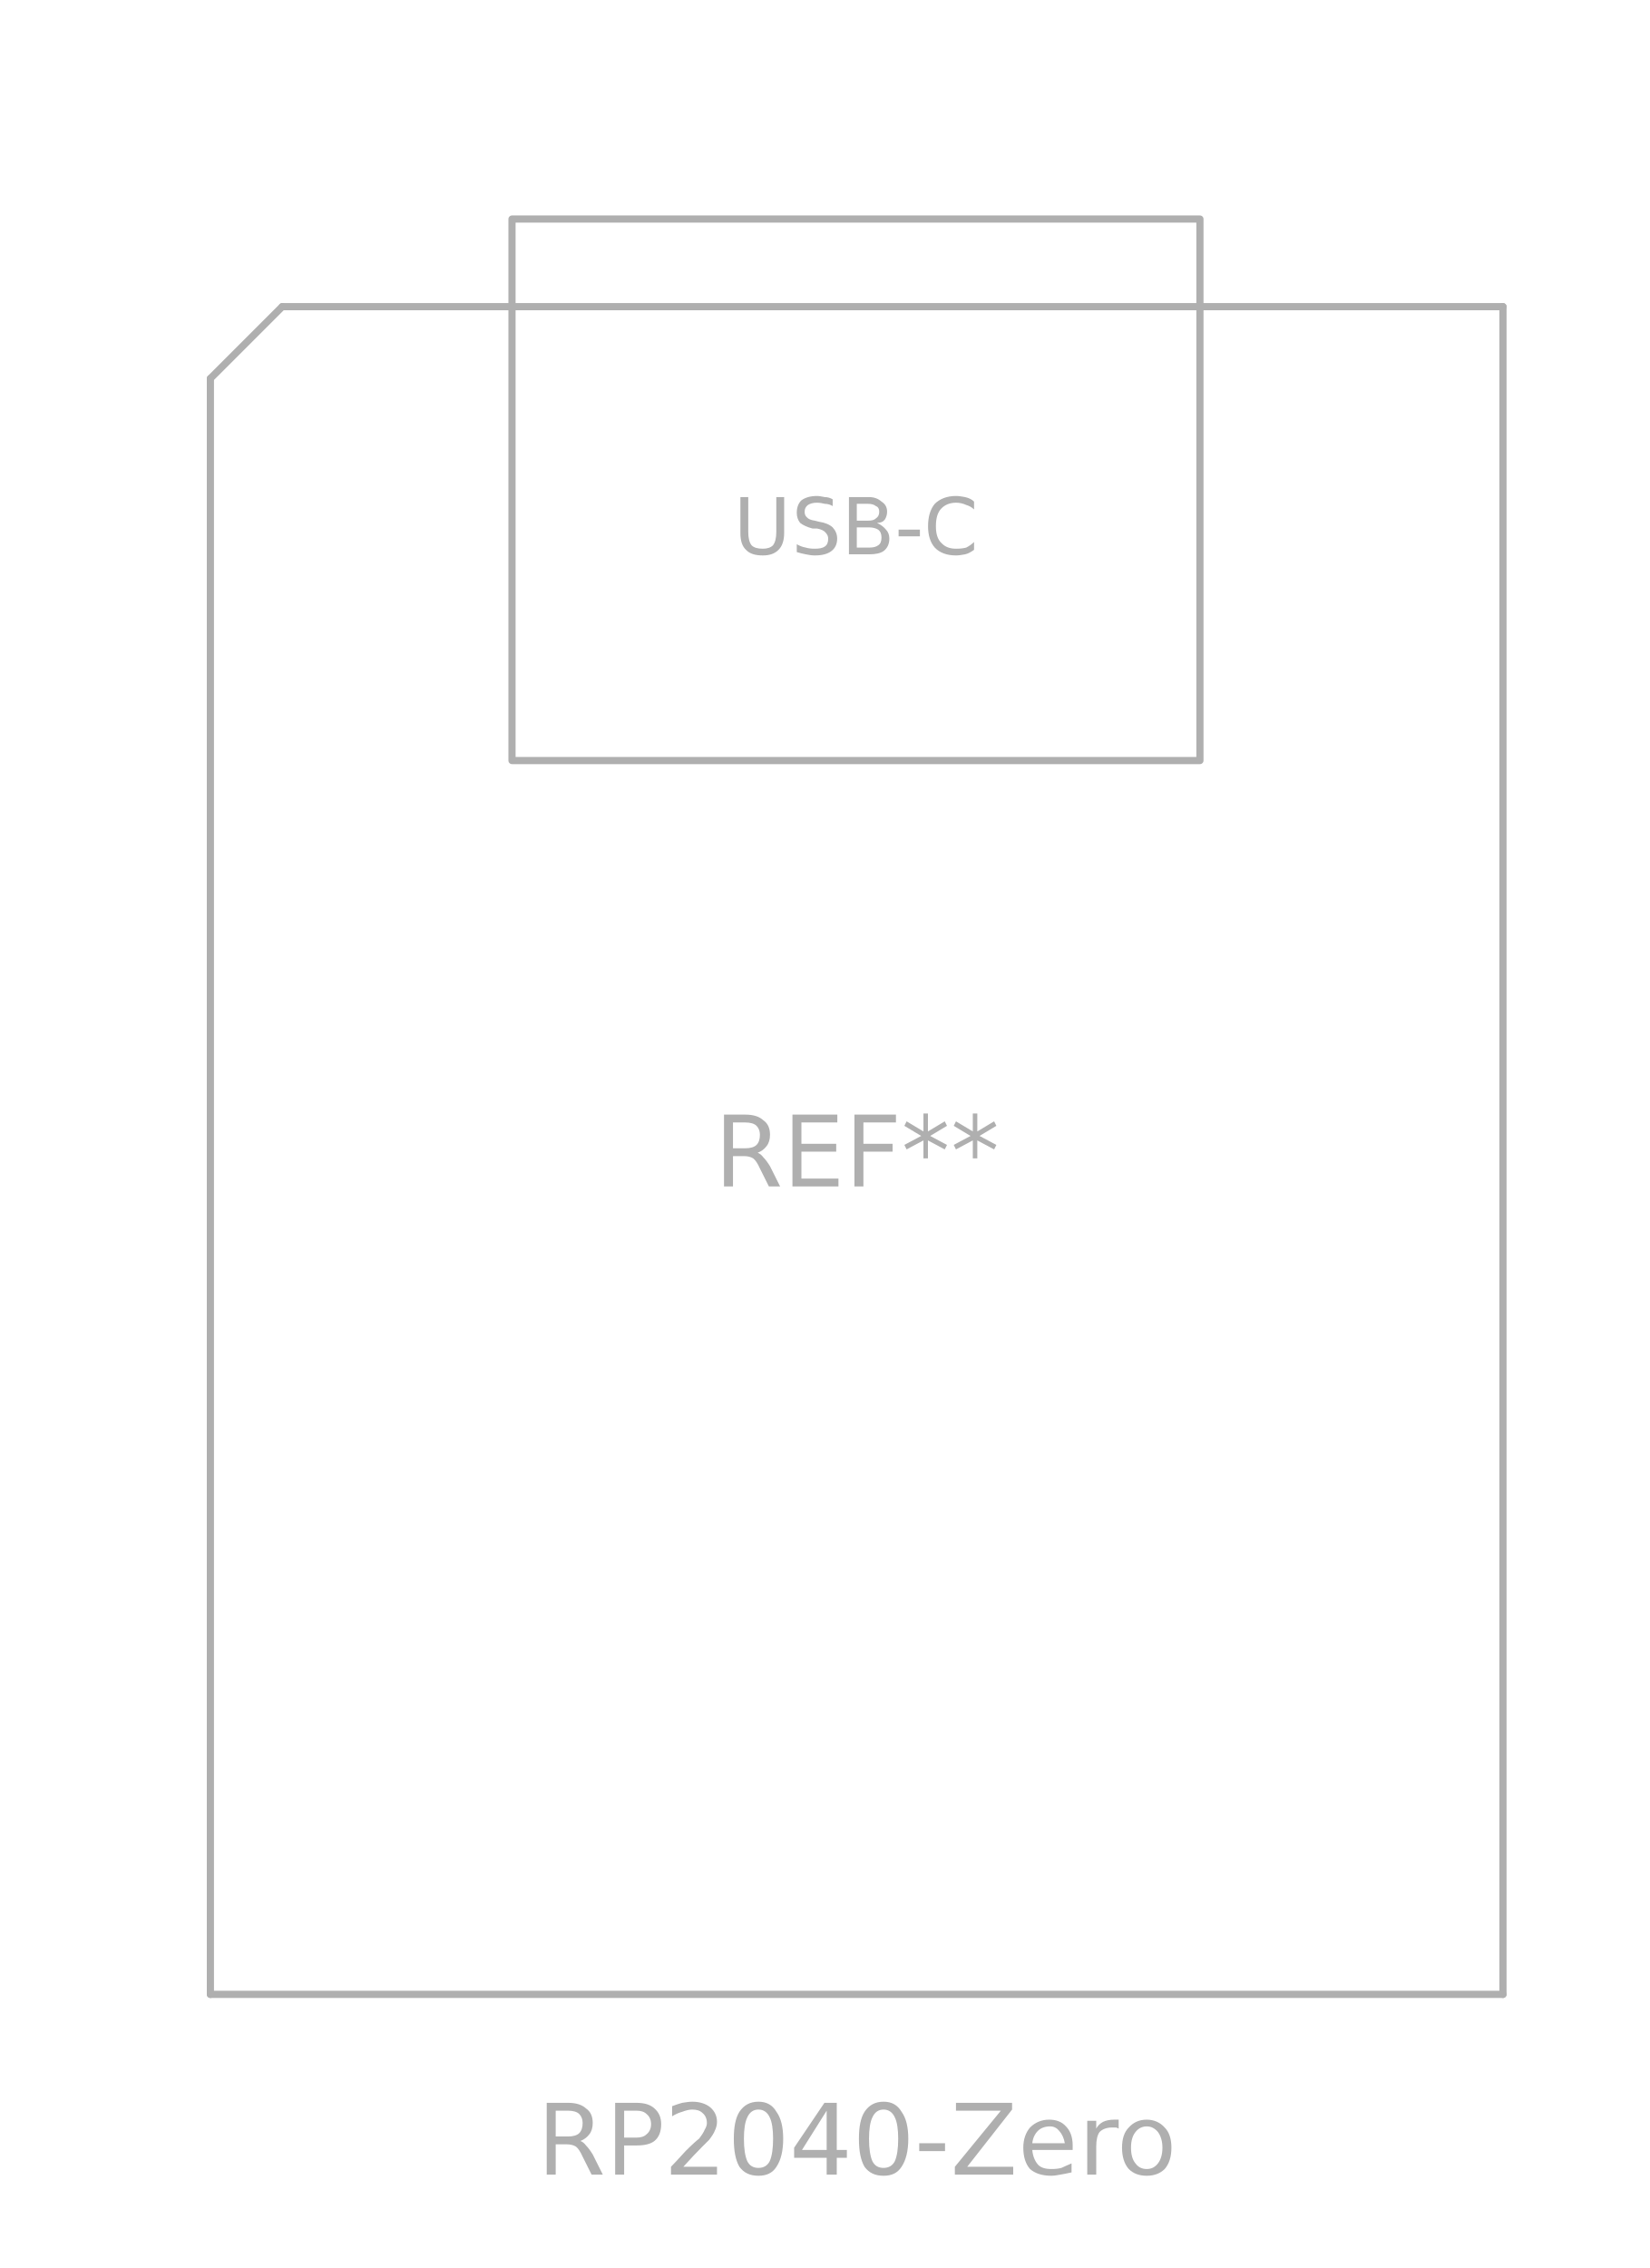
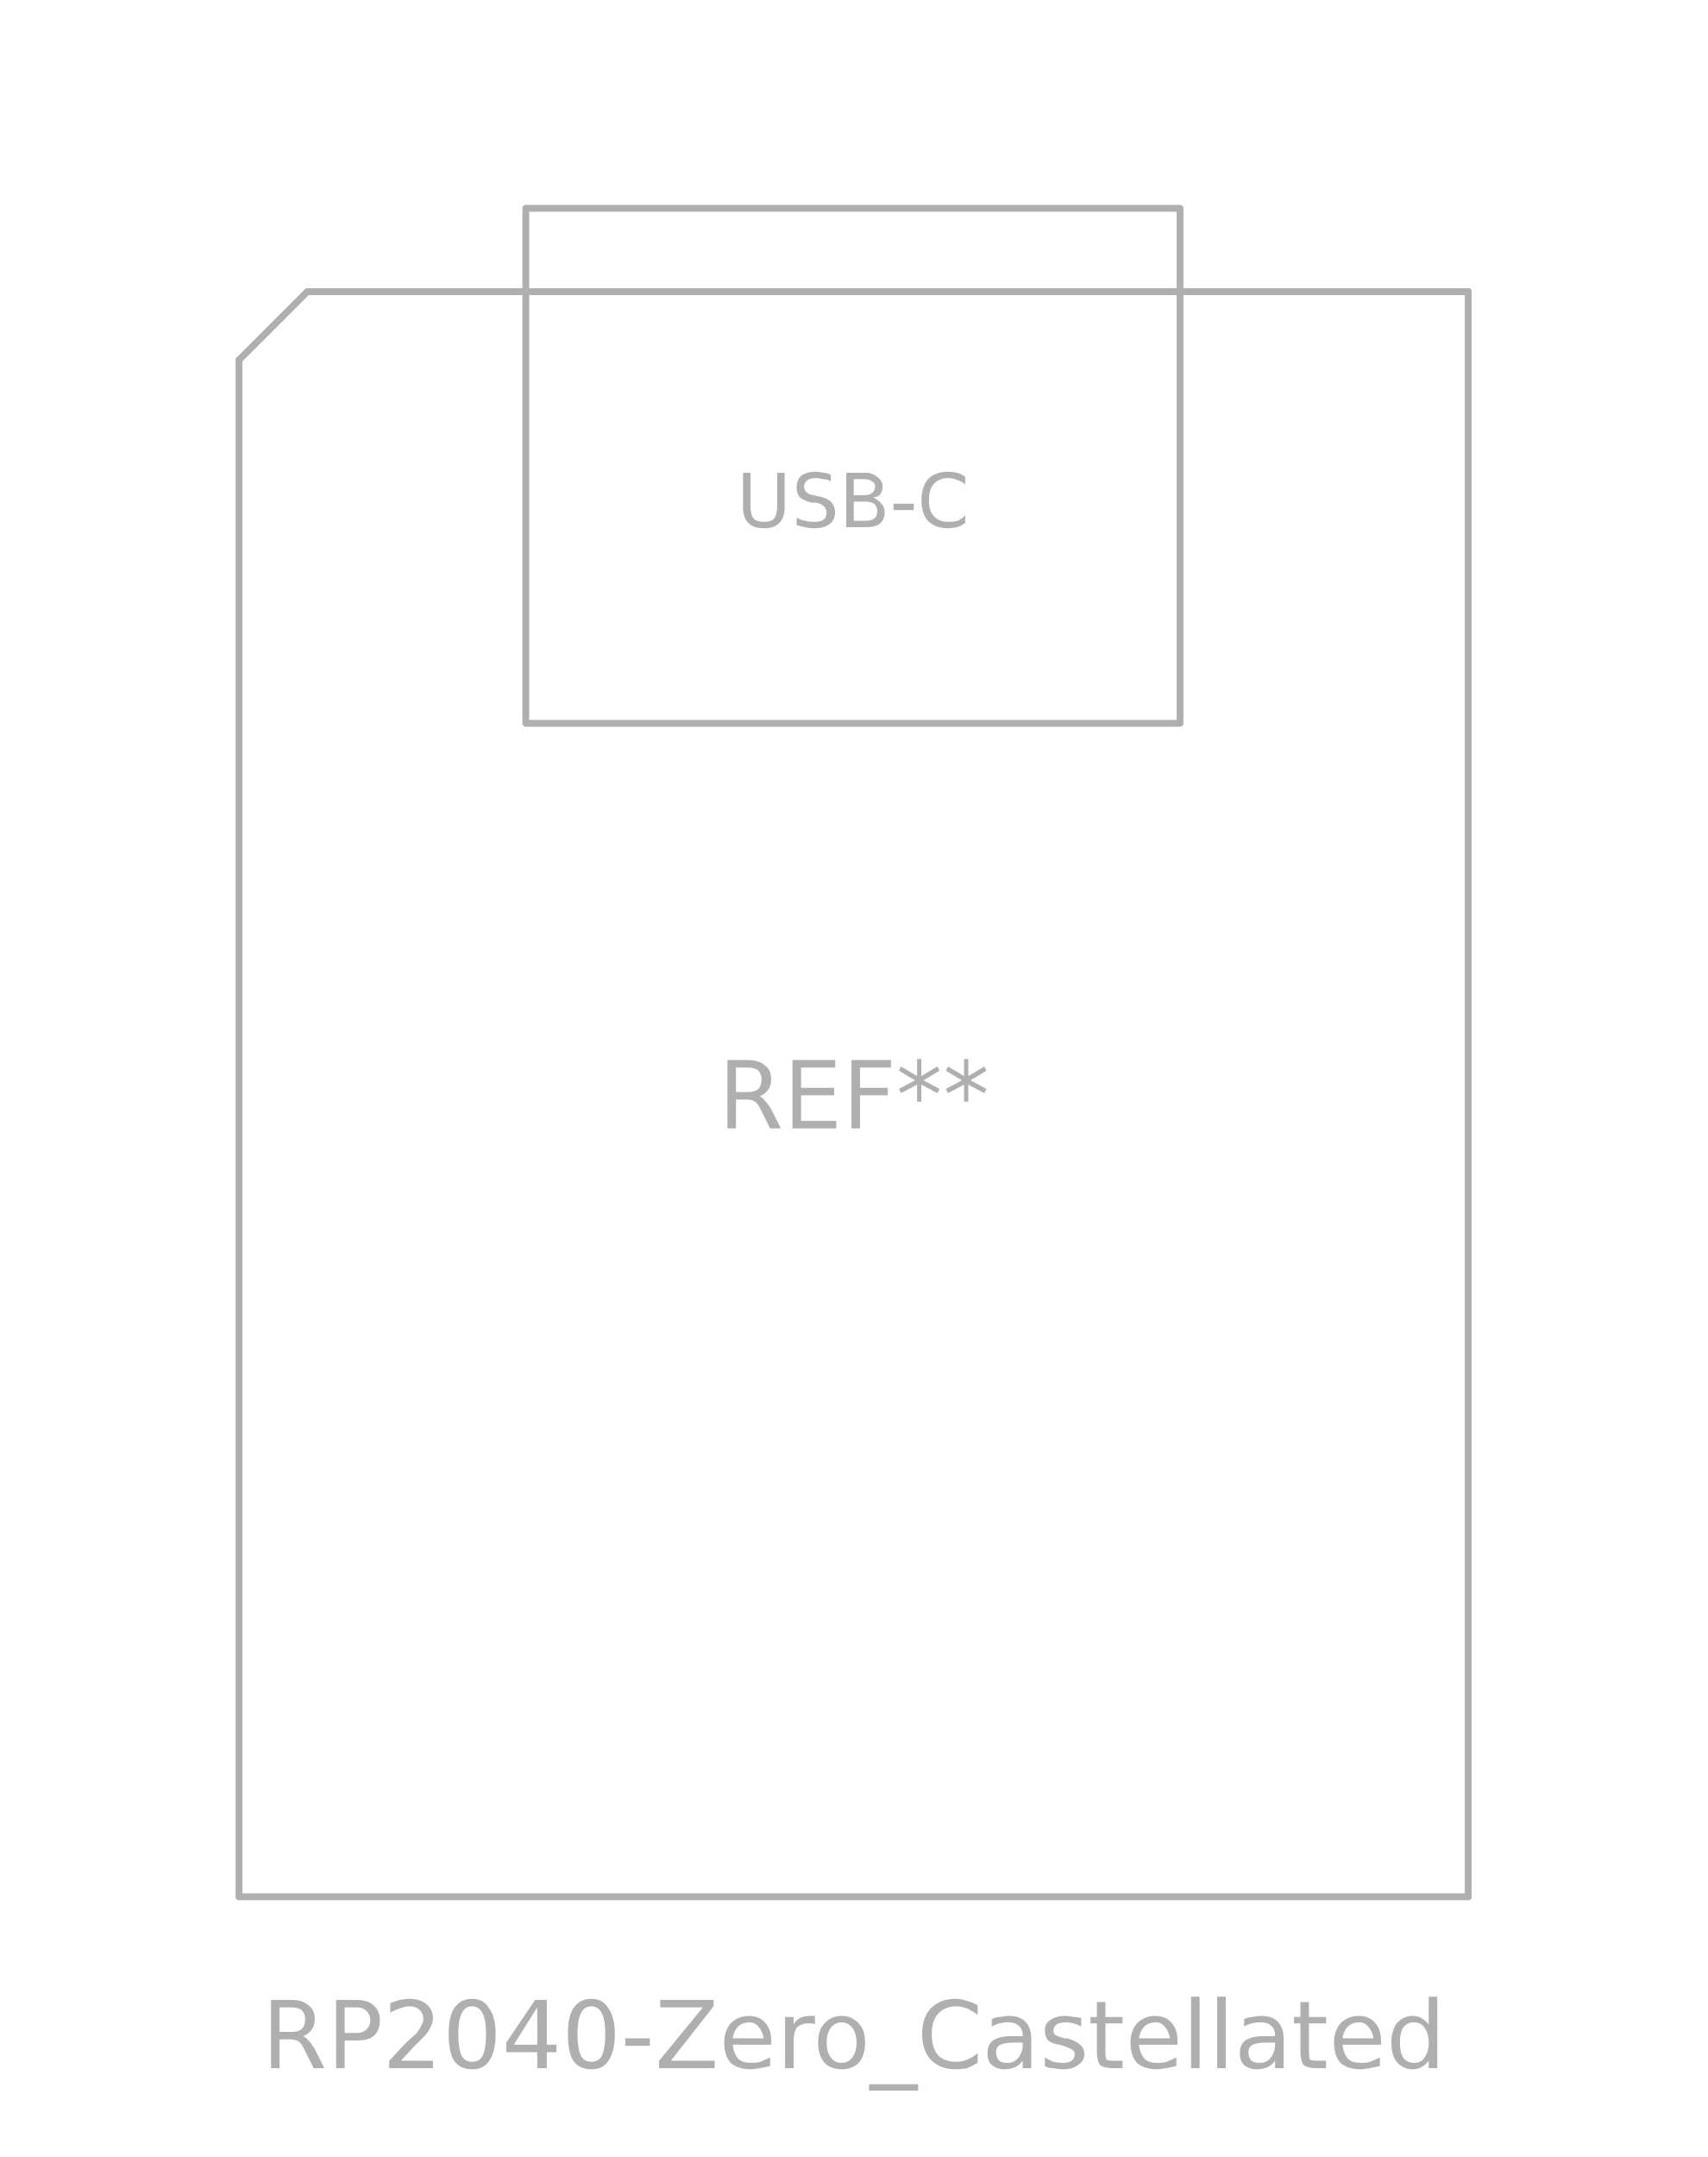
- <svg xmlns="http://www.w3.org/2000/svg" viewBox="-11.93 -16.02 22.975 31.58" width="1164.028" height="1600">
+ <svg xmlns="http://www.w3.org/2000/svg" viewBox="-12.5 -16.02 25 31.58" width="1266.624" height="1600">
  <g data-layer="F.Fab">
    <path d="M-9 -10.75L-8 -11.75" fill="none" stroke="#AFAFAF" stroke-width="0.1" stroke-linecap="round" stroke-linejoin="round" />
    <path d="M-9 11.75L-9 -10.75" fill="none" stroke="#AFAFAF" stroke-width="0.1" stroke-linecap="round" stroke-linejoin="round" />
    <path d="M-8 -11.75L9 -11.75" fill="none" stroke="#AFAFAF" stroke-width="0.1" stroke-linecap="round" stroke-linejoin="round" />
    <path d="M9 -11.75L9 11.75" fill="none" stroke="#AFAFAF" stroke-width="0.1" stroke-linecap="round" stroke-linejoin="round" />
    <path d="M9 11.75L-9 11.75" fill="none" stroke="#AFAFAF" stroke-width="0.1" stroke-linecap="round" stroke-linejoin="round" />
    <path d="M-4.8 -12.97L4.78 -12.97L4.78 -5.43L-4.8 -5.43Z" fill="none" stroke="#AFAFAF" stroke-width="0.1" stroke-linecap="round" stroke-linejoin="round" />
    <text transform="translate(0 13.76)" font-family="DejaVu Sans, Arial, sans-serif" font-size="1.37" fill="#AFAFAF" text-anchor="middle">
-       <tspan x="0" y="0.5">RP2040-Zero</tspan>
+       <tspan x="0" y="0.5">RP2040-Zero_Castellated</tspan>
    </text>
    <text transform="translate(-0.01 -8.7)" font-family="DejaVu Sans, Arial, sans-serif" font-size="1.096" fill="#AFAFAF" text-anchor="middle">
      <tspan x="0" y="0.4">USB-C</tspan>
    </text>
    <text transform="translate(0 0)" font-family="DejaVu Sans, Arial, sans-serif" font-size="1.37" fill="#AFAFAF" text-anchor="middle">
      <tspan x="0" y="0.5">REF**</tspan>
    </text>
  </g>
</svg>
